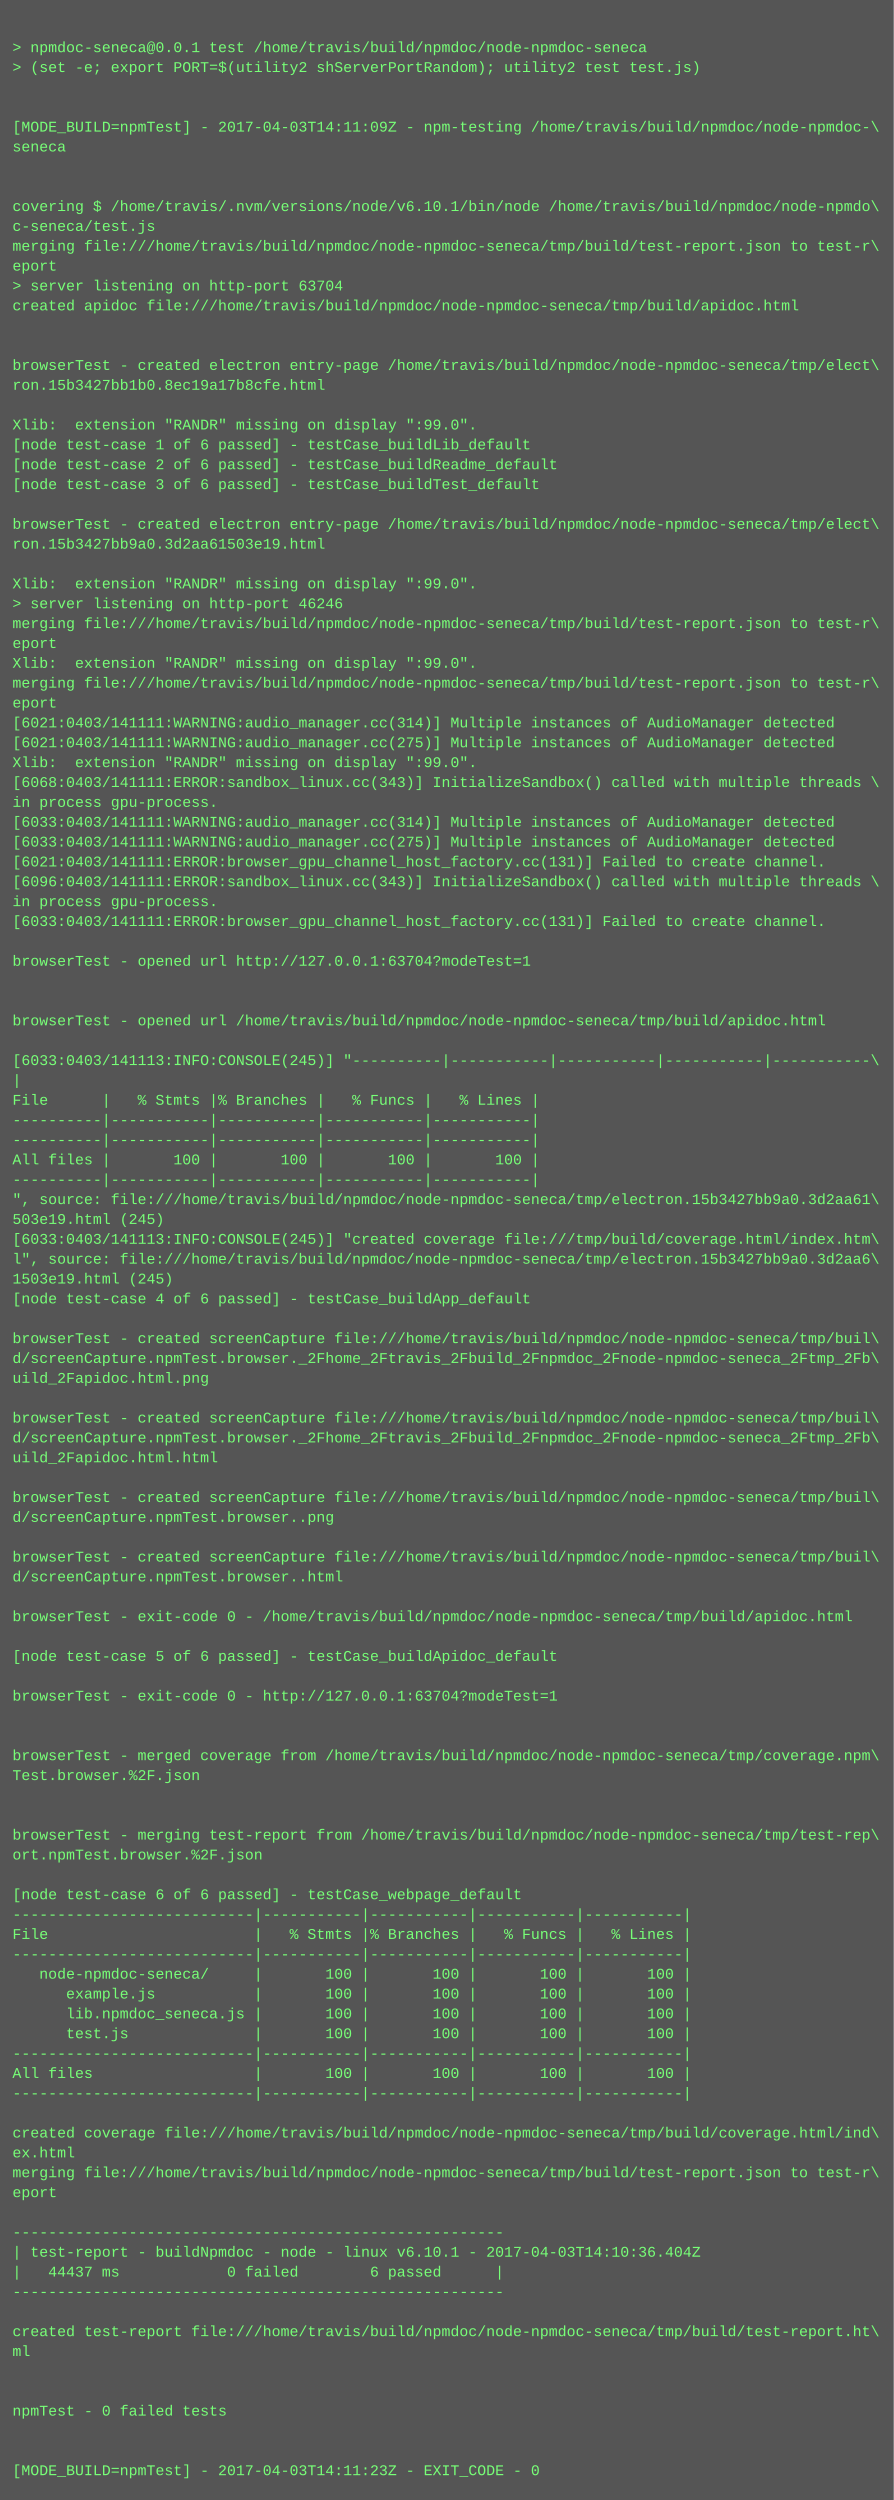
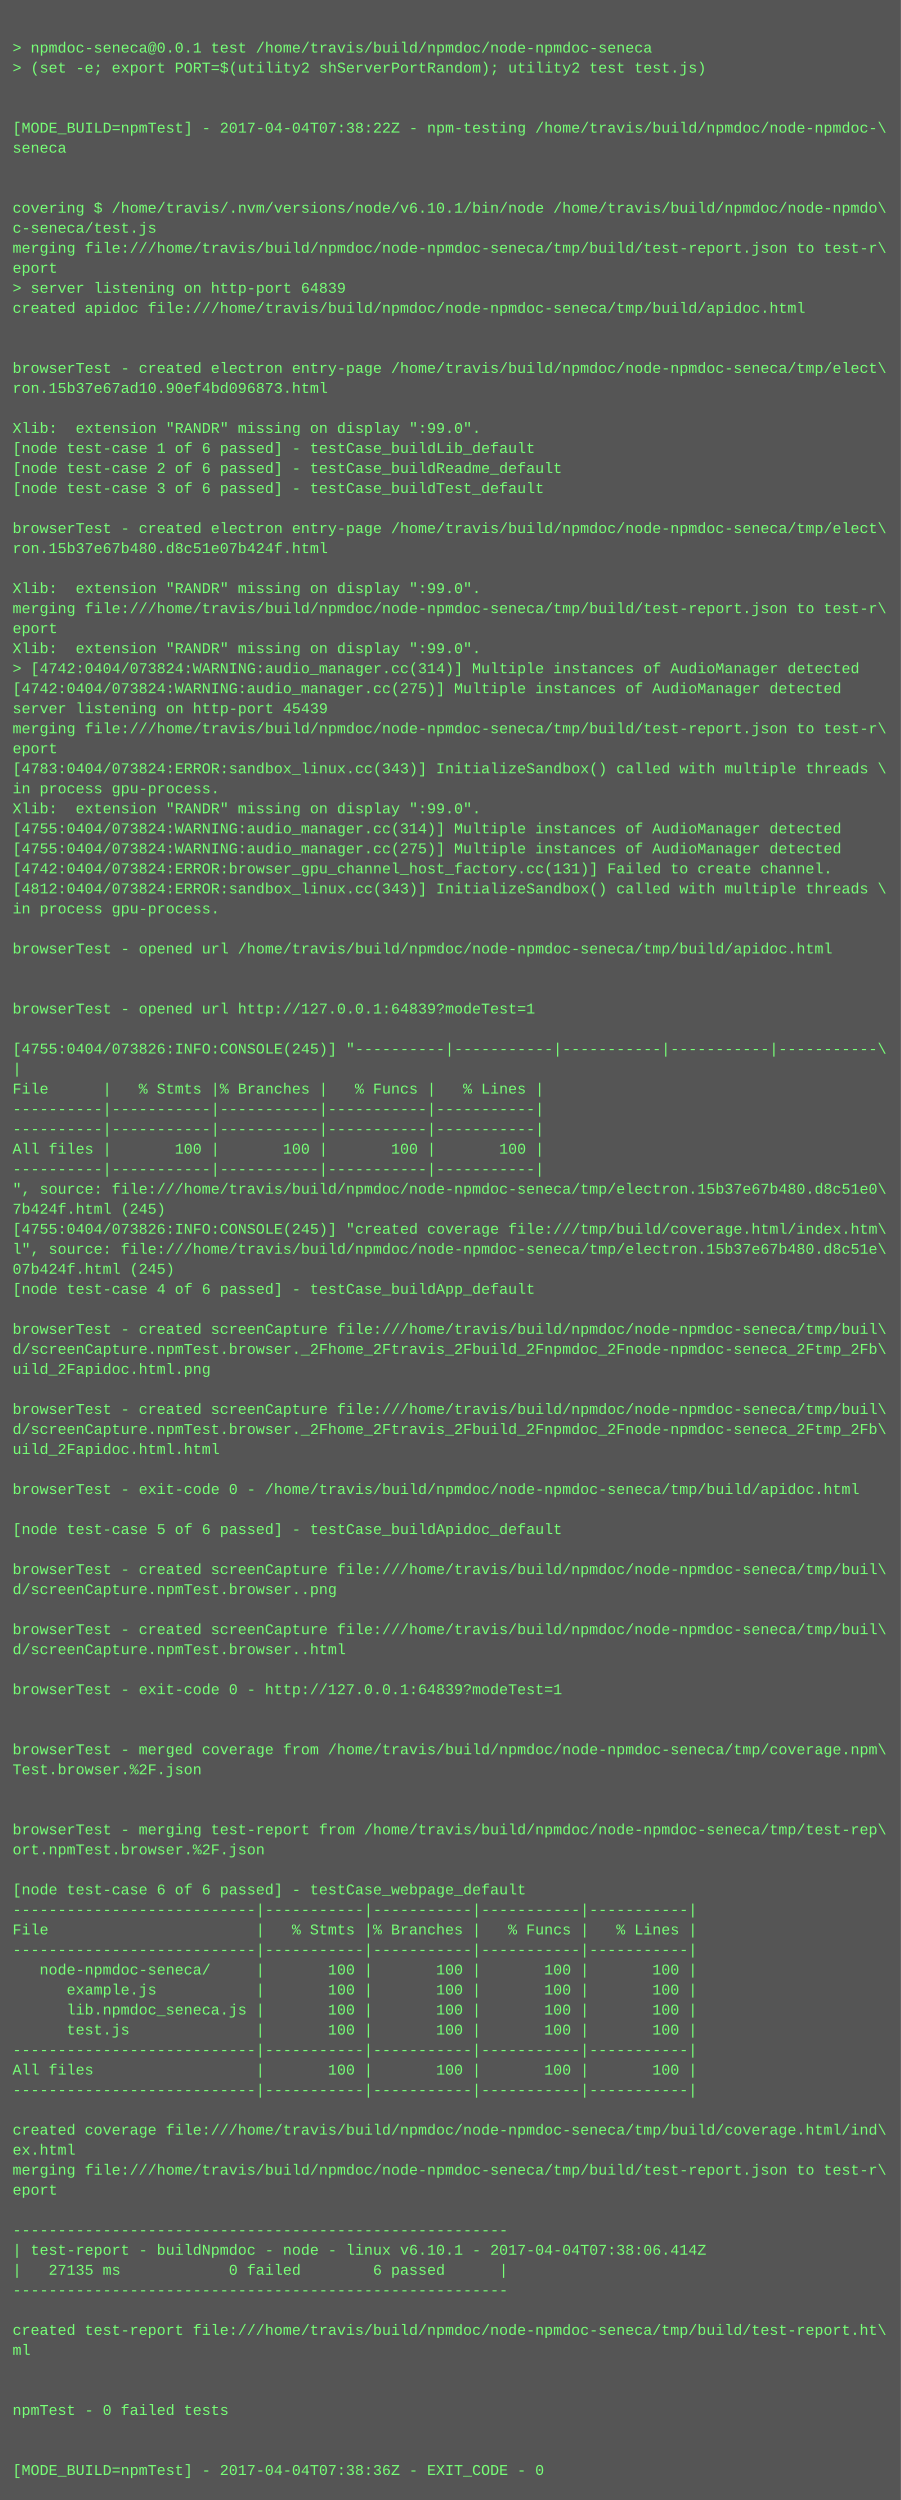
- <svg xmlns="http://www.w3.org/2000/svg" height="2014" width="720">
-   <rect height="2014" fill="#555" width="720" />
+ <svg xmlns="http://www.w3.org/2000/svg" height="1998" width="720">
+   <rect height="1998" fill="#555" width="720" />
  <text fill="#7f7" font-family="Courier New" font-size="12" xml:space="preserve">
    <tspan x="10" y="26" />
    <tspan x="10" y="42">&gt; npmdoc-seneca@0.0.1 test /home/travis/build/npmdoc/node-npmdoc-seneca</tspan>
    <tspan x="10" y="58">&gt; (set -e; export PORT=$(utility2 shServerPortRandom); utility2 test test.js)</tspan>
    <tspan x="10" y="74" />
    <tspan x="10" y="90" />
-     <tspan x="10" y="106">[MODE_BUILD=npmTest] - 2017-04-03T14:11:09Z - npm-testing /home/travis/build/npmdoc/node-npmdoc-\</tspan>
+     <tspan x="10" y="106">[MODE_BUILD=npmTest] - 2017-04-04T07:38:22Z - npm-testing /home/travis/build/npmdoc/node-npmdoc-\</tspan>
    <tspan x="10" y="122">seneca</tspan>
    <tspan x="10" y="138" />
    <tspan x="10" y="154" />
    <tspan x="10" y="170">covering $ /home/travis/.nvm/versions/node/v6.10.1/bin/node /home/travis/build/npmdoc/node-npmdo\</tspan>
    <tspan x="10" y="186">c-seneca/test.js</tspan>
    <tspan x="10" y="202">merging file:///home/travis/build/npmdoc/node-npmdoc-seneca/tmp/build/test-report.json to test-r\</tspan>
    <tspan x="10" y="218">eport</tspan>
-     <tspan x="10" y="234">&gt; server listening on http-port 63704</tspan>
+     <tspan x="10" y="234">&gt; server listening on http-port 64839</tspan>
    <tspan x="10" y="250">created apidoc file:///home/travis/build/npmdoc/node-npmdoc-seneca/tmp/build/apidoc.html</tspan>
    <tspan x="10" y="266" />
    <tspan x="10" y="282" />
    <tspan x="10" y="298">browserTest - created electron entry-page /home/travis/build/npmdoc/node-npmdoc-seneca/tmp/elect\</tspan>
-     <tspan x="10" y="314">ron.15b3427bb1b0.8ec19a17b8cfe.html</tspan>
+     <tspan x="10" y="314">ron.15b37e67ad10.90ef4bd096873.html</tspan>
    <tspan x="10" y="330" />
    <tspan x="10" y="346">Xlib:  extension "RANDR" missing on display ":99.0".</tspan>
    <tspan x="10" y="362">[node test-case 1 of 6 passed] - testCase_buildLib_default</tspan>
    <tspan x="10" y="378">[node test-case 2 of 6 passed] - testCase_buildReadme_default</tspan>
    <tspan x="10" y="394">[node test-case 3 of 6 passed] - testCase_buildTest_default</tspan>
    <tspan x="10" y="410" />
    <tspan x="10" y="426">browserTest - created electron entry-page /home/travis/build/npmdoc/node-npmdoc-seneca/tmp/elect\</tspan>
-     <tspan x="10" y="442">ron.15b3427bb9a0.3d2aa61503e19.html</tspan>
+     <tspan x="10" y="442">ron.15b37e67b480.d8c51e07b424f.html</tspan>
    <tspan x="10" y="458" />
    <tspan x="10" y="474">Xlib:  extension "RANDR" missing on display ":99.0".</tspan>
-     <tspan x="10" y="490">&gt; server listening on http-port 46246</tspan>
-     <tspan x="10" y="506">merging file:///home/travis/build/npmdoc/node-npmdoc-seneca/tmp/build/test-report.json to test-r\</tspan>
-     <tspan x="10" y="522">eport</tspan>
-     <tspan x="10" y="538">Xlib:  extension "RANDR" missing on display ":99.0".</tspan>
-     <tspan x="10" y="554">merging file:///home/travis/build/npmdoc/node-npmdoc-seneca/tmp/build/test-report.json to test-r\</tspan>
-     <tspan x="10" y="570">eport</tspan>
-     <tspan x="10" y="586">[6021:0403/141111:WARNING:audio_manager.cc(314)] Multiple instances of AudioManager detected</tspan>
-     <tspan x="10" y="602">[6021:0403/141111:WARNING:audio_manager.cc(275)] Multiple instances of AudioManager detected</tspan>
-     <tspan x="10" y="618">Xlib:  extension "RANDR" missing on display ":99.0".</tspan>
-     <tspan x="10" y="634">[6068:0403/141111:ERROR:sandbox_linux.cc(343)] InitializeSandbox() called with multiple threads \</tspan>
-     <tspan x="10" y="650">in process gpu-process. </tspan>
-     <tspan x="10" y="666">[6033:0403/141111:WARNING:audio_manager.cc(314)] Multiple instances of AudioManager detected</tspan>
-     <tspan x="10" y="682">[6033:0403/141111:WARNING:audio_manager.cc(275)] Multiple instances of AudioManager detected</tspan>
-     <tspan x="10" y="698">[6021:0403/141111:ERROR:browser_gpu_channel_host_factory.cc(131)] Failed to create channel.</tspan>
-     <tspan x="10" y="714">[6096:0403/141111:ERROR:sandbox_linux.cc(343)] InitializeSandbox() called with multiple threads \</tspan>
+     <tspan x="10" y="490">merging file:///home/travis/build/npmdoc/node-npmdoc-seneca/tmp/build/test-report.json to test-r\</tspan>
+     <tspan x="10" y="506">eport</tspan>
+     <tspan x="10" y="522">Xlib:  extension "RANDR" missing on display ":99.0".</tspan>
+     <tspan x="10" y="538">&gt; [4742:0404/073824:WARNING:audio_manager.cc(314)] Multiple instances of AudioManager detected</tspan>
+     <tspan x="10" y="554">[4742:0404/073824:WARNING:audio_manager.cc(275)] Multiple instances of AudioManager detected</tspan>
+     <tspan x="10" y="570">server listening on http-port 45439</tspan>
+     <tspan x="10" y="586">merging file:///home/travis/build/npmdoc/node-npmdoc-seneca/tmp/build/test-report.json to test-r\</tspan>
+     <tspan x="10" y="602">eport</tspan>
+     <tspan x="10" y="618">[4783:0404/073824:ERROR:sandbox_linux.cc(343)] InitializeSandbox() called with multiple threads \</tspan>
+     <tspan x="10" y="634">in process gpu-process. </tspan>
+     <tspan x="10" y="650">Xlib:  extension "RANDR" missing on display ":99.0".</tspan>
+     <tspan x="10" y="666">[4755:0404/073824:WARNING:audio_manager.cc(314)] Multiple instances of AudioManager detected</tspan>
+     <tspan x="10" y="682">[4755:0404/073824:WARNING:audio_manager.cc(275)] Multiple instances of AudioManager detected</tspan>
+     <tspan x="10" y="698">[4742:0404/073824:ERROR:browser_gpu_channel_host_factory.cc(131)] Failed to create channel.</tspan>
+     <tspan x="10" y="714">[4812:0404/073824:ERROR:sandbox_linux.cc(343)] InitializeSandbox() called with multiple threads \</tspan>
    <tspan x="10" y="730">in process gpu-process. </tspan>
-     <tspan x="10" y="746">[6033:0403/141111:ERROR:browser_gpu_channel_host_factory.cc(131)] Failed to create channel.</tspan>
-     <tspan x="10" y="762" />
-     <tspan x="10" y="778">browserTest - opened url http://127.0.0.1:63704?modeTest=1</tspan>
+     <tspan x="10" y="746" />
+     <tspan x="10" y="762">browserTest - opened url /home/travis/build/npmdoc/node-npmdoc-seneca/tmp/build/apidoc.html</tspan>
+     <tspan x="10" y="778" />
    <tspan x="10" y="794" />
-     <tspan x="10" y="810" />
-     <tspan x="10" y="826">browserTest - opened url /home/travis/build/npmdoc/node-npmdoc-seneca/tmp/build/apidoc.html</tspan>
-     <tspan x="10" y="842" />
-     <tspan x="10" y="858">[6033:0403/141113:INFO:CONSOLE(245)] "----------|-----------|-----------|-----------|-----------\</tspan>
-     <tspan x="10" y="874">|</tspan>
-     <tspan x="10" y="890">File      |   % Stmts |% Branches |   % Funcs |   % Lines |</tspan>
+     <tspan x="10" y="810">browserTest - opened url http://127.0.0.1:64839?modeTest=1</tspan>
+     <tspan x="10" y="826" />
+     <tspan x="10" y="842">[4755:0404/073826:INFO:CONSOLE(245)] "----------|-----------|-----------|-----------|-----------\</tspan>
+     <tspan x="10" y="858">|</tspan>
+     <tspan x="10" y="874">File      |   % Stmts |% Branches |   % Funcs |   % Lines |</tspan>
+     <tspan x="10" y="890">----------|-----------|-----------|-----------|-----------|</tspan>
    <tspan x="10" y="906">----------|-----------|-----------|-----------|-----------|</tspan>
-     <tspan x="10" y="922">----------|-----------|-----------|-----------|-----------|</tspan>
-     <tspan x="10" y="938">All files |       100 |       100 |       100 |       100 |</tspan>
-     <tspan x="10" y="954">----------|-----------|-----------|-----------|-----------|</tspan>
-     <tspan x="10" y="970">", source: file:///home/travis/build/npmdoc/node-npmdoc-seneca/tmp/electron.15b3427bb9a0.3d2aa61\</tspan>
-     <tspan x="10" y="986">503e19.html (245)</tspan>
-     <tspan x="10" y="1002">[6033:0403/141113:INFO:CONSOLE(245)] "created coverage file:///tmp/build/coverage.html/index.htm\</tspan>
-     <tspan x="10" y="1018">l", source: file:///home/travis/build/npmdoc/node-npmdoc-seneca/tmp/electron.15b3427bb9a0.3d2aa6\</tspan>
-     <tspan x="10" y="1034">1503e19.html (245)</tspan>
-     <tspan x="10" y="1050">[node test-case 4 of 6 passed] - testCase_buildApp_default</tspan>
-     <tspan x="10" y="1066" />
-     <tspan x="10" y="1082">browserTest - created screenCapture file:///home/travis/build/npmdoc/node-npmdoc-seneca/tmp/buil\</tspan>
-     <tspan x="10" y="1098">d/screenCapture.npmTest.browser._2Fhome_2Ftravis_2Fbuild_2Fnpmdoc_2Fnode-npmdoc-seneca_2Ftmp_2Fb\</tspan>
-     <tspan x="10" y="1114">uild_2Fapidoc.html.png</tspan>
-     <tspan x="10" y="1130" />
-     <tspan x="10" y="1146">browserTest - created screenCapture file:///home/travis/build/npmdoc/node-npmdoc-seneca/tmp/buil\</tspan>
-     <tspan x="10" y="1162">d/screenCapture.npmTest.browser._2Fhome_2Ftravis_2Fbuild_2Fnpmdoc_2Fnode-npmdoc-seneca_2Ftmp_2Fb\</tspan>
-     <tspan x="10" y="1178">uild_2Fapidoc.html.html</tspan>
-     <tspan x="10" y="1194" />
-     <tspan x="10" y="1210">browserTest - created screenCapture file:///home/travis/build/npmdoc/node-npmdoc-seneca/tmp/buil\</tspan>
-     <tspan x="10" y="1226">d/screenCapture.npmTest.browser..png</tspan>
+     <tspan x="10" y="922">All files |       100 |       100 |       100 |       100 |</tspan>
+     <tspan x="10" y="938">----------|-----------|-----------|-----------|-----------|</tspan>
+     <tspan x="10" y="954">", source: file:///home/travis/build/npmdoc/node-npmdoc-seneca/tmp/electron.15b37e67b480.d8c51e0\</tspan>
+     <tspan x="10" y="970">7b424f.html (245)</tspan>
+     <tspan x="10" y="986">[4755:0404/073826:INFO:CONSOLE(245)] "created coverage file:///tmp/build/coverage.html/index.htm\</tspan>
+     <tspan x="10" y="1002">l", source: file:///home/travis/build/npmdoc/node-npmdoc-seneca/tmp/electron.15b37e67b480.d8c51e\</tspan>
+     <tspan x="10" y="1018">07b424f.html (245)</tspan>
+     <tspan x="10" y="1034">[node test-case 4 of 6 passed] - testCase_buildApp_default</tspan>
+     <tspan x="10" y="1050" />
+     <tspan x="10" y="1066">browserTest - created screenCapture file:///home/travis/build/npmdoc/node-npmdoc-seneca/tmp/buil\</tspan>
+     <tspan x="10" y="1082">d/screenCapture.npmTest.browser._2Fhome_2Ftravis_2Fbuild_2Fnpmdoc_2Fnode-npmdoc-seneca_2Ftmp_2Fb\</tspan>
+     <tspan x="10" y="1098">uild_2Fapidoc.html.png</tspan>
+     <tspan x="10" y="1114" />
+     <tspan x="10" y="1130">browserTest - created screenCapture file:///home/travis/build/npmdoc/node-npmdoc-seneca/tmp/buil\</tspan>
+     <tspan x="10" y="1146">d/screenCapture.npmTest.browser._2Fhome_2Ftravis_2Fbuild_2Fnpmdoc_2Fnode-npmdoc-seneca_2Ftmp_2Fb\</tspan>
+     <tspan x="10" y="1162">uild_2Fapidoc.html.html</tspan>
+     <tspan x="10" y="1178" />
+     <tspan x="10" y="1194">browserTest - exit-code 0 - /home/travis/build/npmdoc/node-npmdoc-seneca/tmp/build/apidoc.html</tspan>
+     <tspan x="10" y="1210" />
+     <tspan x="10" y="1226">[node test-case 5 of 6 passed] - testCase_buildApidoc_default</tspan>
    <tspan x="10" y="1242" />
    <tspan x="10" y="1258">browserTest - created screenCapture file:///home/travis/build/npmdoc/node-npmdoc-seneca/tmp/buil\</tspan>
-     <tspan x="10" y="1274">d/screenCapture.npmTest.browser..html</tspan>
+     <tspan x="10" y="1274">d/screenCapture.npmTest.browser..png</tspan>
    <tspan x="10" y="1290" />
-     <tspan x="10" y="1306">browserTest - exit-code 0 - /home/travis/build/npmdoc/node-npmdoc-seneca/tmp/build/apidoc.html</tspan>
-     <tspan x="10" y="1322" />
-     <tspan x="10" y="1338">[node test-case 5 of 6 passed] - testCase_buildApidoc_default</tspan>
-     <tspan x="10" y="1354" />
-     <tspan x="10" y="1370">browserTest - exit-code 0 - http://127.0.0.1:63704?modeTest=1</tspan>
+     <tspan x="10" y="1306">browserTest - created screenCapture file:///home/travis/build/npmdoc/node-npmdoc-seneca/tmp/buil\</tspan>
+     <tspan x="10" y="1322">d/screenCapture.npmTest.browser..html</tspan>
+     <tspan x="10" y="1338" />
+     <tspan x="10" y="1354">browserTest - exit-code 0 - http://127.0.0.1:64839?modeTest=1</tspan>
+     <tspan x="10" y="1370" />
    <tspan x="10" y="1386" />
-     <tspan x="10" y="1402" />
-     <tspan x="10" y="1418">browserTest - merged coverage from /home/travis/build/npmdoc/node-npmdoc-seneca/tmp/coverage.npm\</tspan>
-     <tspan x="10" y="1434">Test.browser.%2F.json</tspan>
+     <tspan x="10" y="1402">browserTest - merged coverage from /home/travis/build/npmdoc/node-npmdoc-seneca/tmp/coverage.npm\</tspan>
+     <tspan x="10" y="1418">Test.browser.%2F.json</tspan>
+     <tspan x="10" y="1434" />
    <tspan x="10" y="1450" />
-     <tspan x="10" y="1466" />
-     <tspan x="10" y="1482">browserTest - merging test-report from /home/travis/build/npmdoc/node-npmdoc-seneca/tmp/test-rep\</tspan>
-     <tspan x="10" y="1498">ort.npmTest.browser.%2F.json</tspan>
-     <tspan x="10" y="1514" />
-     <tspan x="10" y="1530">[node test-case 6 of 6 passed] - testCase_webpage_default</tspan>
-     <tspan x="10" y="1546">---------------------------|-----------|-----------|-----------|-----------|</tspan>
-     <tspan x="10" y="1562">File                       |   % Stmts |% Branches |   % Funcs |   % Lines |</tspan>
-     <tspan x="10" y="1578">---------------------------|-----------|-----------|-----------|-----------|</tspan>
-     <tspan x="10" y="1594">   node-npmdoc-seneca/     |       100 |       100 |       100 |       100 |</tspan>
-     <tspan x="10" y="1610">      example.js           |       100 |       100 |       100 |       100 |</tspan>
-     <tspan x="10" y="1626">      lib.npmdoc_seneca.js |       100 |       100 |       100 |       100 |</tspan>
-     <tspan x="10" y="1642">      test.js              |       100 |       100 |       100 |       100 |</tspan>
-     <tspan x="10" y="1658">---------------------------|-----------|-----------|-----------|-----------|</tspan>
-     <tspan x="10" y="1674">All files                  |       100 |       100 |       100 |       100 |</tspan>
-     <tspan x="10" y="1690">---------------------------|-----------|-----------|-----------|-----------|</tspan>
-     <tspan x="10" y="1706" />
-     <tspan x="10" y="1722">created coverage file:///home/travis/build/npmdoc/node-npmdoc-seneca/tmp/build/coverage.html/ind\</tspan>
-     <tspan x="10" y="1738">ex.html</tspan>
-     <tspan x="10" y="1754">merging file:///home/travis/build/npmdoc/node-npmdoc-seneca/tmp/build/test-report.json to test-r\</tspan>
-     <tspan x="10" y="1770">eport</tspan>
-     <tspan x="10" y="1786" />
-     <tspan x="10" y="1802">-------------------------------------------------------</tspan>
-     <tspan x="10" y="1818">| test-report - buildNpmdoc - node - linux v6.10.1 - 2017-04-03T14:10:36.404Z</tspan>
-     <tspan x="10" y="1834">|   44437 ms            0 failed        6 passed      |</tspan>
-     <tspan x="10" y="1850">-------------------------------------------------------</tspan>
-     <tspan x="10" y="1866" />
-     <tspan x="10" y="1882">created test-report file:///home/travis/build/npmdoc/node-npmdoc-seneca/tmp/build/test-report.ht\</tspan>
-     <tspan x="10" y="1898">ml</tspan>
+     <tspan x="10" y="1466">browserTest - merging test-report from /home/travis/build/npmdoc/node-npmdoc-seneca/tmp/test-rep\</tspan>
+     <tspan x="10" y="1482">ort.npmTest.browser.%2F.json</tspan>
+     <tspan x="10" y="1498" />
+     <tspan x="10" y="1514">[node test-case 6 of 6 passed] - testCase_webpage_default</tspan>
+     <tspan x="10" y="1530">---------------------------|-----------|-----------|-----------|-----------|</tspan>
+     <tspan x="10" y="1546">File                       |   % Stmts |% Branches |   % Funcs |   % Lines |</tspan>
+     <tspan x="10" y="1562">---------------------------|-----------|-----------|-----------|-----------|</tspan>
+     <tspan x="10" y="1578">   node-npmdoc-seneca/     |       100 |       100 |       100 |       100 |</tspan>
+     <tspan x="10" y="1594">      example.js           |       100 |       100 |       100 |       100 |</tspan>
+     <tspan x="10" y="1610">      lib.npmdoc_seneca.js |       100 |       100 |       100 |       100 |</tspan>
+     <tspan x="10" y="1626">      test.js              |       100 |       100 |       100 |       100 |</tspan>
+     <tspan x="10" y="1642">---------------------------|-----------|-----------|-----------|-----------|</tspan>
+     <tspan x="10" y="1658">All files                  |       100 |       100 |       100 |       100 |</tspan>
+     <tspan x="10" y="1674">---------------------------|-----------|-----------|-----------|-----------|</tspan>
+     <tspan x="10" y="1690" />
+     <tspan x="10" y="1706">created coverage file:///home/travis/build/npmdoc/node-npmdoc-seneca/tmp/build/coverage.html/ind\</tspan>
+     <tspan x="10" y="1722">ex.html</tspan>
+     <tspan x="10" y="1738">merging file:///home/travis/build/npmdoc/node-npmdoc-seneca/tmp/build/test-report.json to test-r\</tspan>
+     <tspan x="10" y="1754">eport</tspan>
+     <tspan x="10" y="1770" />
+     <tspan x="10" y="1786">-------------------------------------------------------</tspan>
+     <tspan x="10" y="1802">| test-report - buildNpmdoc - node - linux v6.10.1 - 2017-04-04T07:38:06.414Z</tspan>
+     <tspan x="10" y="1818">|   27135 ms            0 failed        6 passed      |</tspan>
+     <tspan x="10" y="1834">-------------------------------------------------------</tspan>
+     <tspan x="10" y="1850" />
+     <tspan x="10" y="1866">created test-report file:///home/travis/build/npmdoc/node-npmdoc-seneca/tmp/build/test-report.ht\</tspan>
+     <tspan x="10" y="1882">ml</tspan>
+     <tspan x="10" y="1898" />
    <tspan x="10" y="1914" />
-     <tspan x="10" y="1930" />
-     <tspan x="10" y="1946">npmTest - 0 failed tests</tspan>
+     <tspan x="10" y="1930">npmTest - 0 failed tests</tspan>
+     <tspan x="10" y="1946" />
    <tspan x="10" y="1962" />
-     <tspan x="10" y="1978" />
-     <tspan x="10" y="1994">[MODE_BUILD=npmTest] - 2017-04-03T14:11:23Z - EXIT_CODE - 0</tspan>
+     <tspan x="10" y="1978">[MODE_BUILD=npmTest] - 2017-04-04T07:38:36Z - EXIT_CODE - 0</tspan>
  </text>
</svg>
